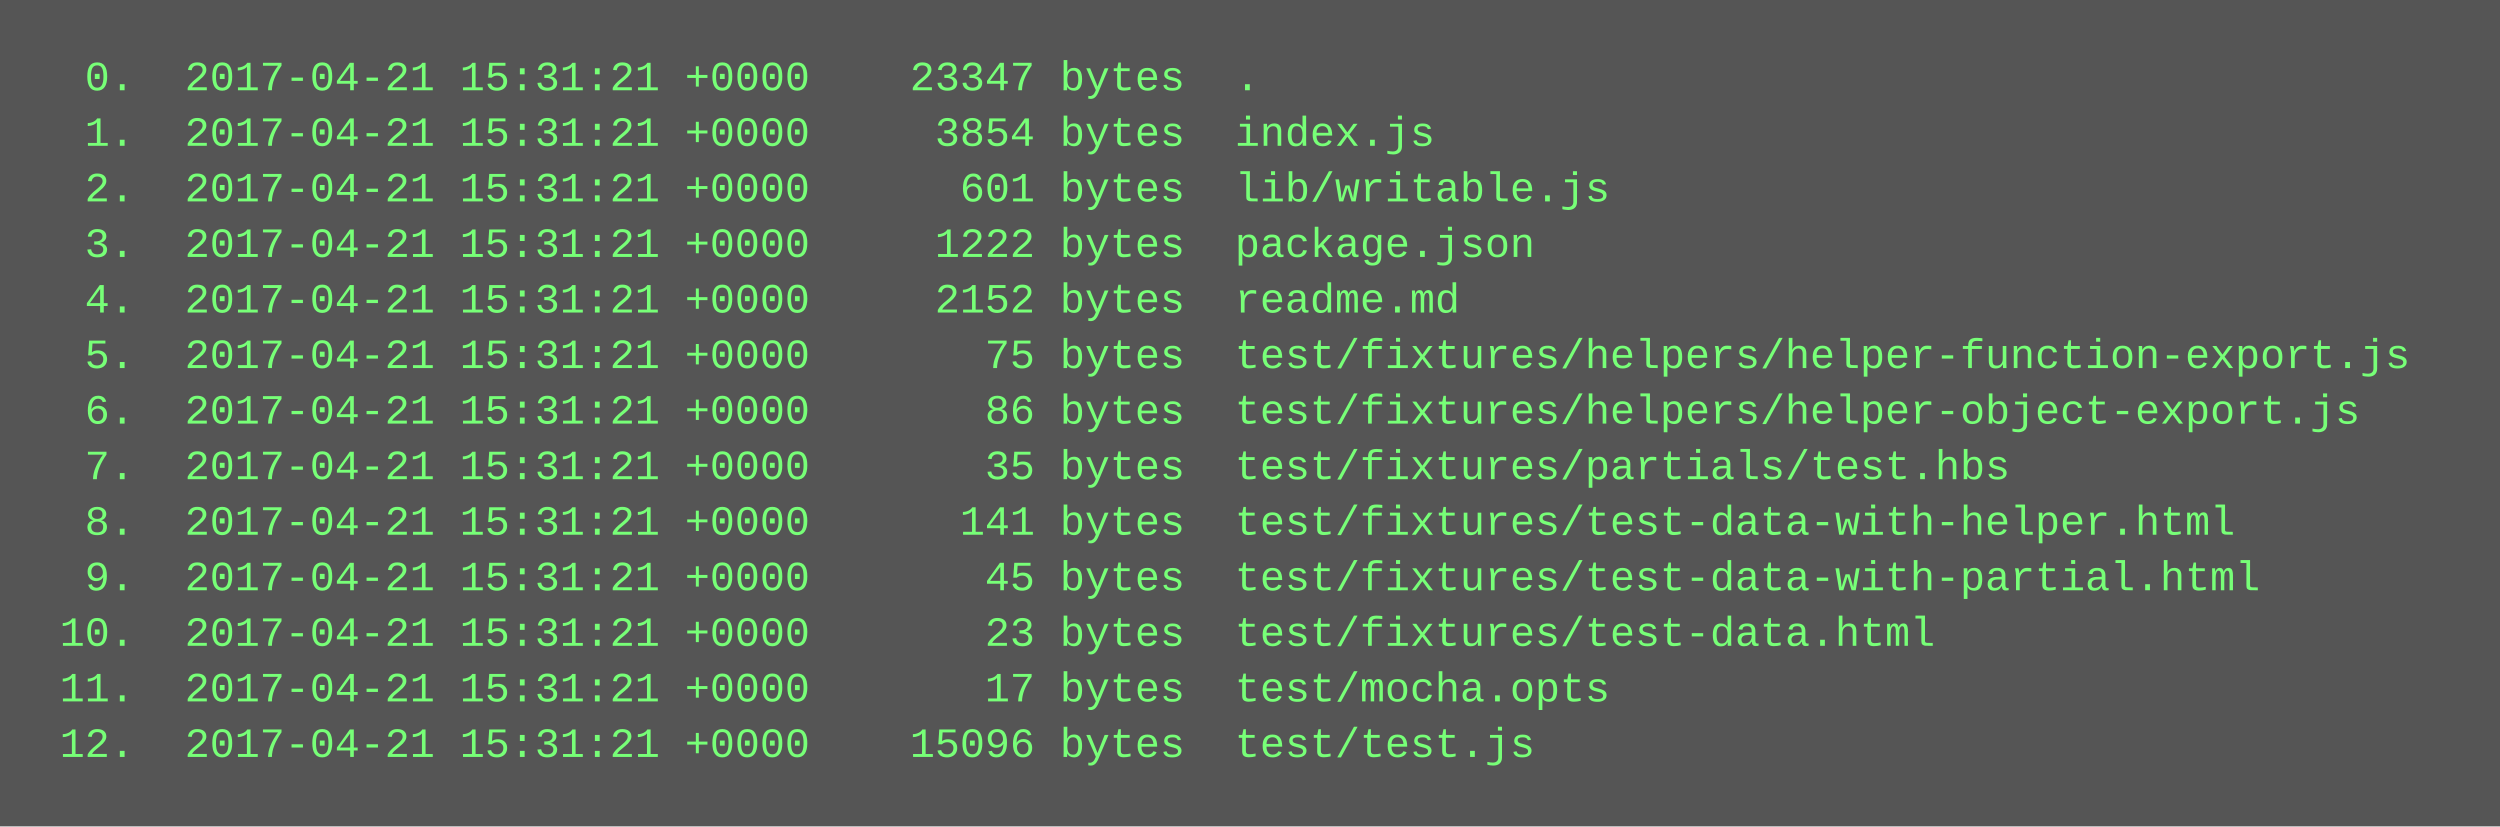
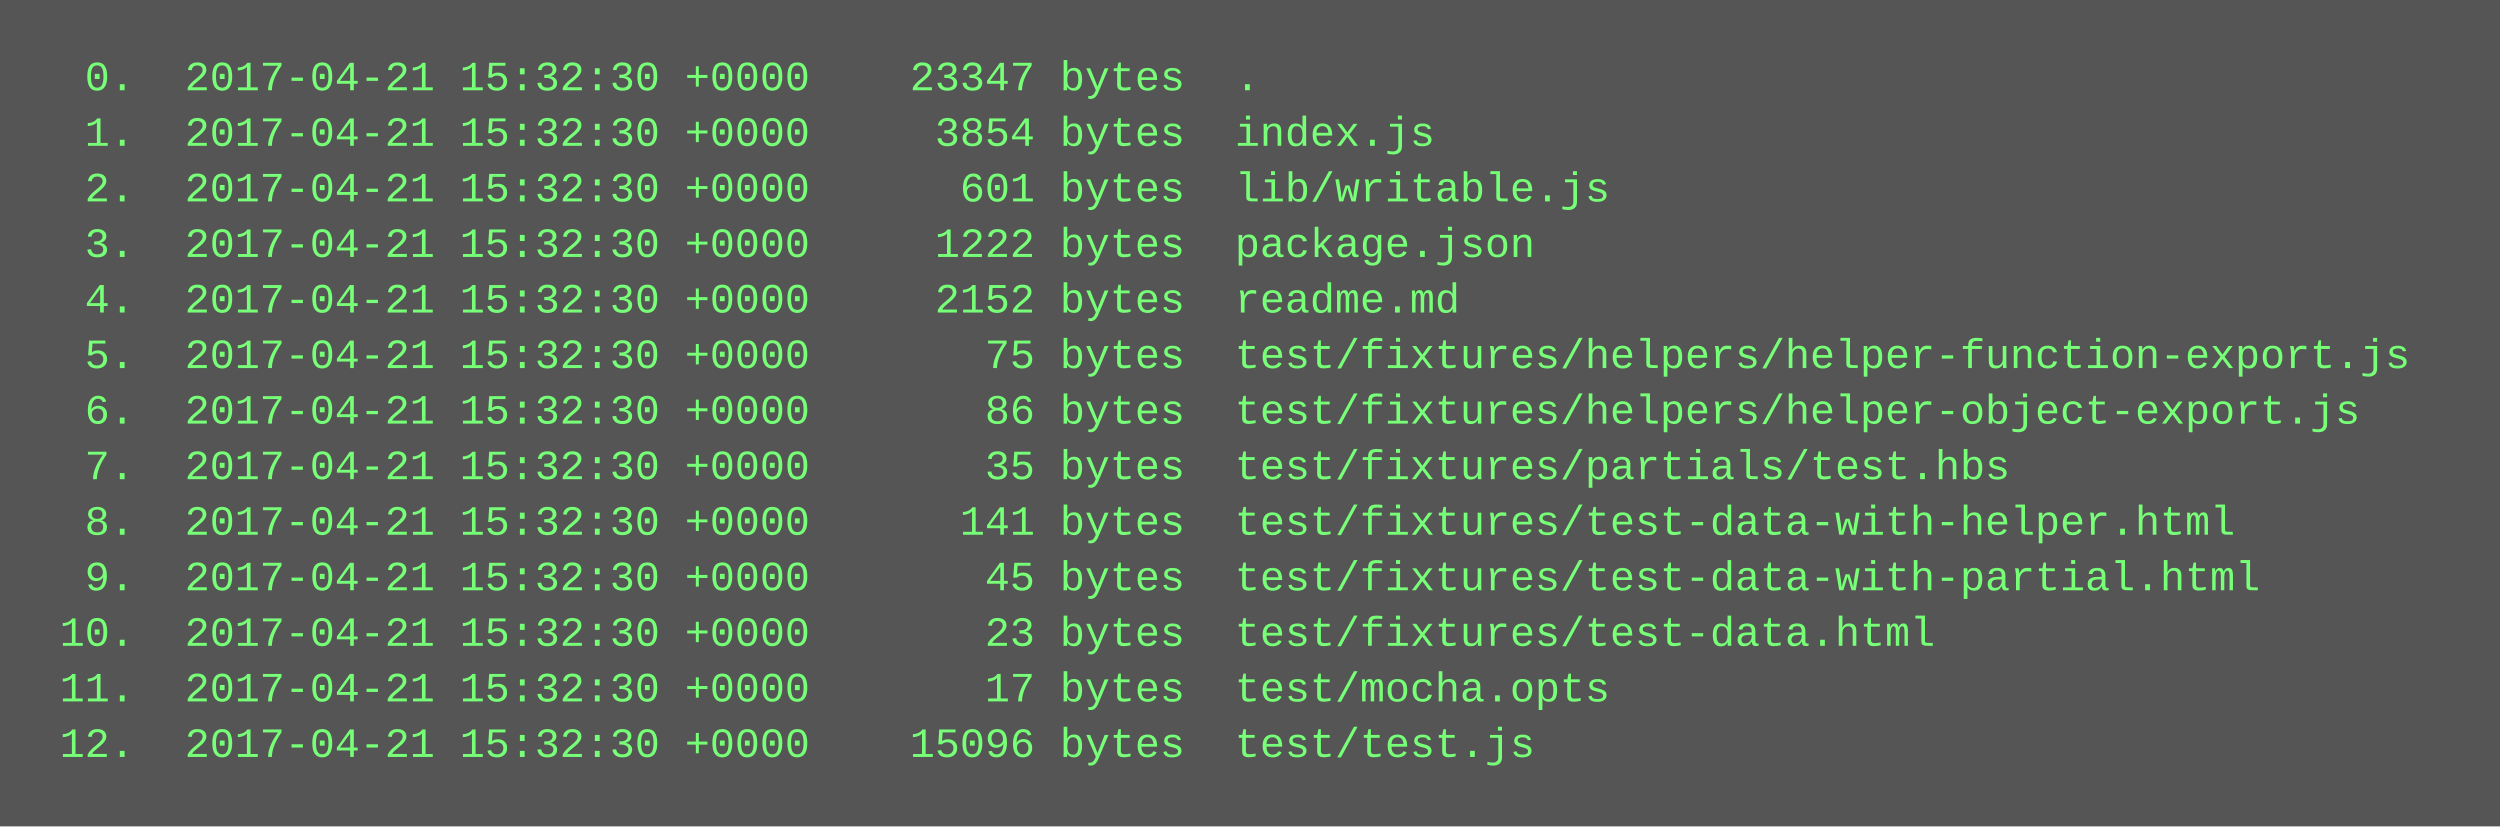
<svg xmlns="http://www.w3.org/2000/svg" height="238" width="720">
  <rect height="238" fill="#555" width="720" />
  <text fill="#7f7" font-family="Courier New" font-size="12" xml:space="preserve">
-     <tspan x="10" y="26">  0.  2017-04-21 15:31:21 +0000    23347 bytes  .</tspan>
-     <tspan x="10" y="42">  1.  2017-04-21 15:31:21 +0000     3854 bytes  index.js</tspan>
-     <tspan x="10" y="58">  2.  2017-04-21 15:31:21 +0000      601 bytes  lib/writable.js</tspan>
-     <tspan x="10" y="74">  3.  2017-04-21 15:31:21 +0000     1222 bytes  package.json</tspan>
-     <tspan x="10" y="90">  4.  2017-04-21 15:31:21 +0000     2152 bytes  readme.md</tspan>
-     <tspan x="10" y="106">  5.  2017-04-21 15:31:21 +0000       75 bytes  test/fixtures/helpers/helper-function-export.js</tspan>
-     <tspan x="10" y="122">  6.  2017-04-21 15:31:21 +0000       86 bytes  test/fixtures/helpers/helper-object-export.js</tspan>
-     <tspan x="10" y="138">  7.  2017-04-21 15:31:21 +0000       35 bytes  test/fixtures/partials/test.hbs</tspan>
-     <tspan x="10" y="154">  8.  2017-04-21 15:31:21 +0000      141 bytes  test/fixtures/test-data-with-helper.html</tspan>
-     <tspan x="10" y="170">  9.  2017-04-21 15:31:21 +0000       45 bytes  test/fixtures/test-data-with-partial.html</tspan>
-     <tspan x="10" y="186"> 10.  2017-04-21 15:31:21 +0000       23 bytes  test/fixtures/test-data.html</tspan>
-     <tspan x="10" y="202"> 11.  2017-04-21 15:31:21 +0000       17 bytes  test/mocha.opts</tspan>
-     <tspan x="10" y="218"> 12.  2017-04-21 15:31:21 +0000    15096 bytes  test/test.js</tspan>
+     <tspan x="10" y="26">  0.  2017-04-21 15:32:30 +0000    23347 bytes  .</tspan>
+     <tspan x="10" y="42">  1.  2017-04-21 15:32:30 +0000     3854 bytes  index.js</tspan>
+     <tspan x="10" y="58">  2.  2017-04-21 15:32:30 +0000      601 bytes  lib/writable.js</tspan>
+     <tspan x="10" y="74">  3.  2017-04-21 15:32:30 +0000     1222 bytes  package.json</tspan>
+     <tspan x="10" y="90">  4.  2017-04-21 15:32:30 +0000     2152 bytes  readme.md</tspan>
+     <tspan x="10" y="106">  5.  2017-04-21 15:32:30 +0000       75 bytes  test/fixtures/helpers/helper-function-export.js</tspan>
+     <tspan x="10" y="122">  6.  2017-04-21 15:32:30 +0000       86 bytes  test/fixtures/helpers/helper-object-export.js</tspan>
+     <tspan x="10" y="138">  7.  2017-04-21 15:32:30 +0000       35 bytes  test/fixtures/partials/test.hbs</tspan>
+     <tspan x="10" y="154">  8.  2017-04-21 15:32:30 +0000      141 bytes  test/fixtures/test-data-with-helper.html</tspan>
+     <tspan x="10" y="170">  9.  2017-04-21 15:32:30 +0000       45 bytes  test/fixtures/test-data-with-partial.html</tspan>
+     <tspan x="10" y="186"> 10.  2017-04-21 15:32:30 +0000       23 bytes  test/fixtures/test-data.html</tspan>
+     <tspan x="10" y="202"> 11.  2017-04-21 15:32:30 +0000       17 bytes  test/mocha.opts</tspan>
+     <tspan x="10" y="218"> 12.  2017-04-21 15:32:30 +0000    15096 bytes  test/test.js</tspan>
  </text>
</svg>
